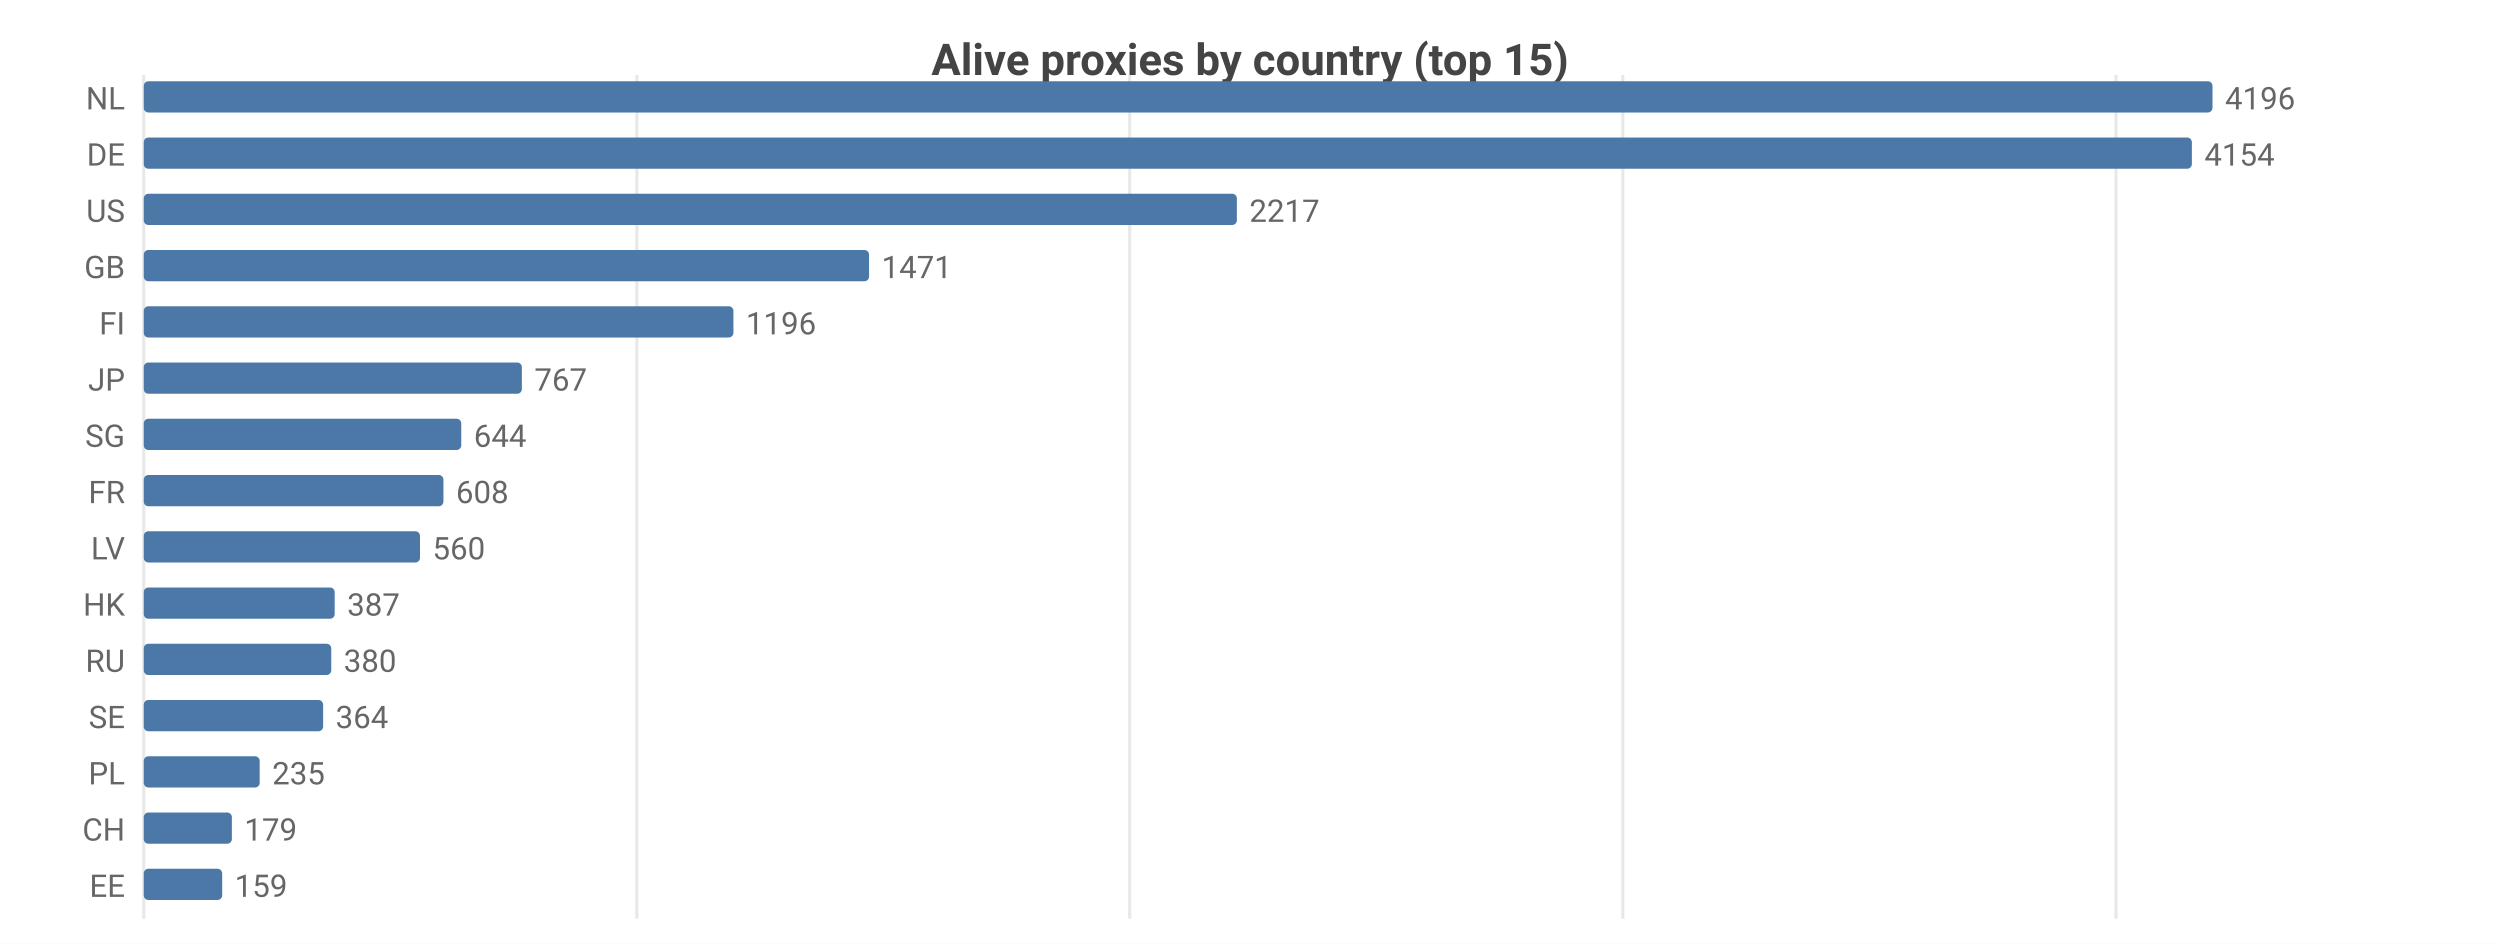
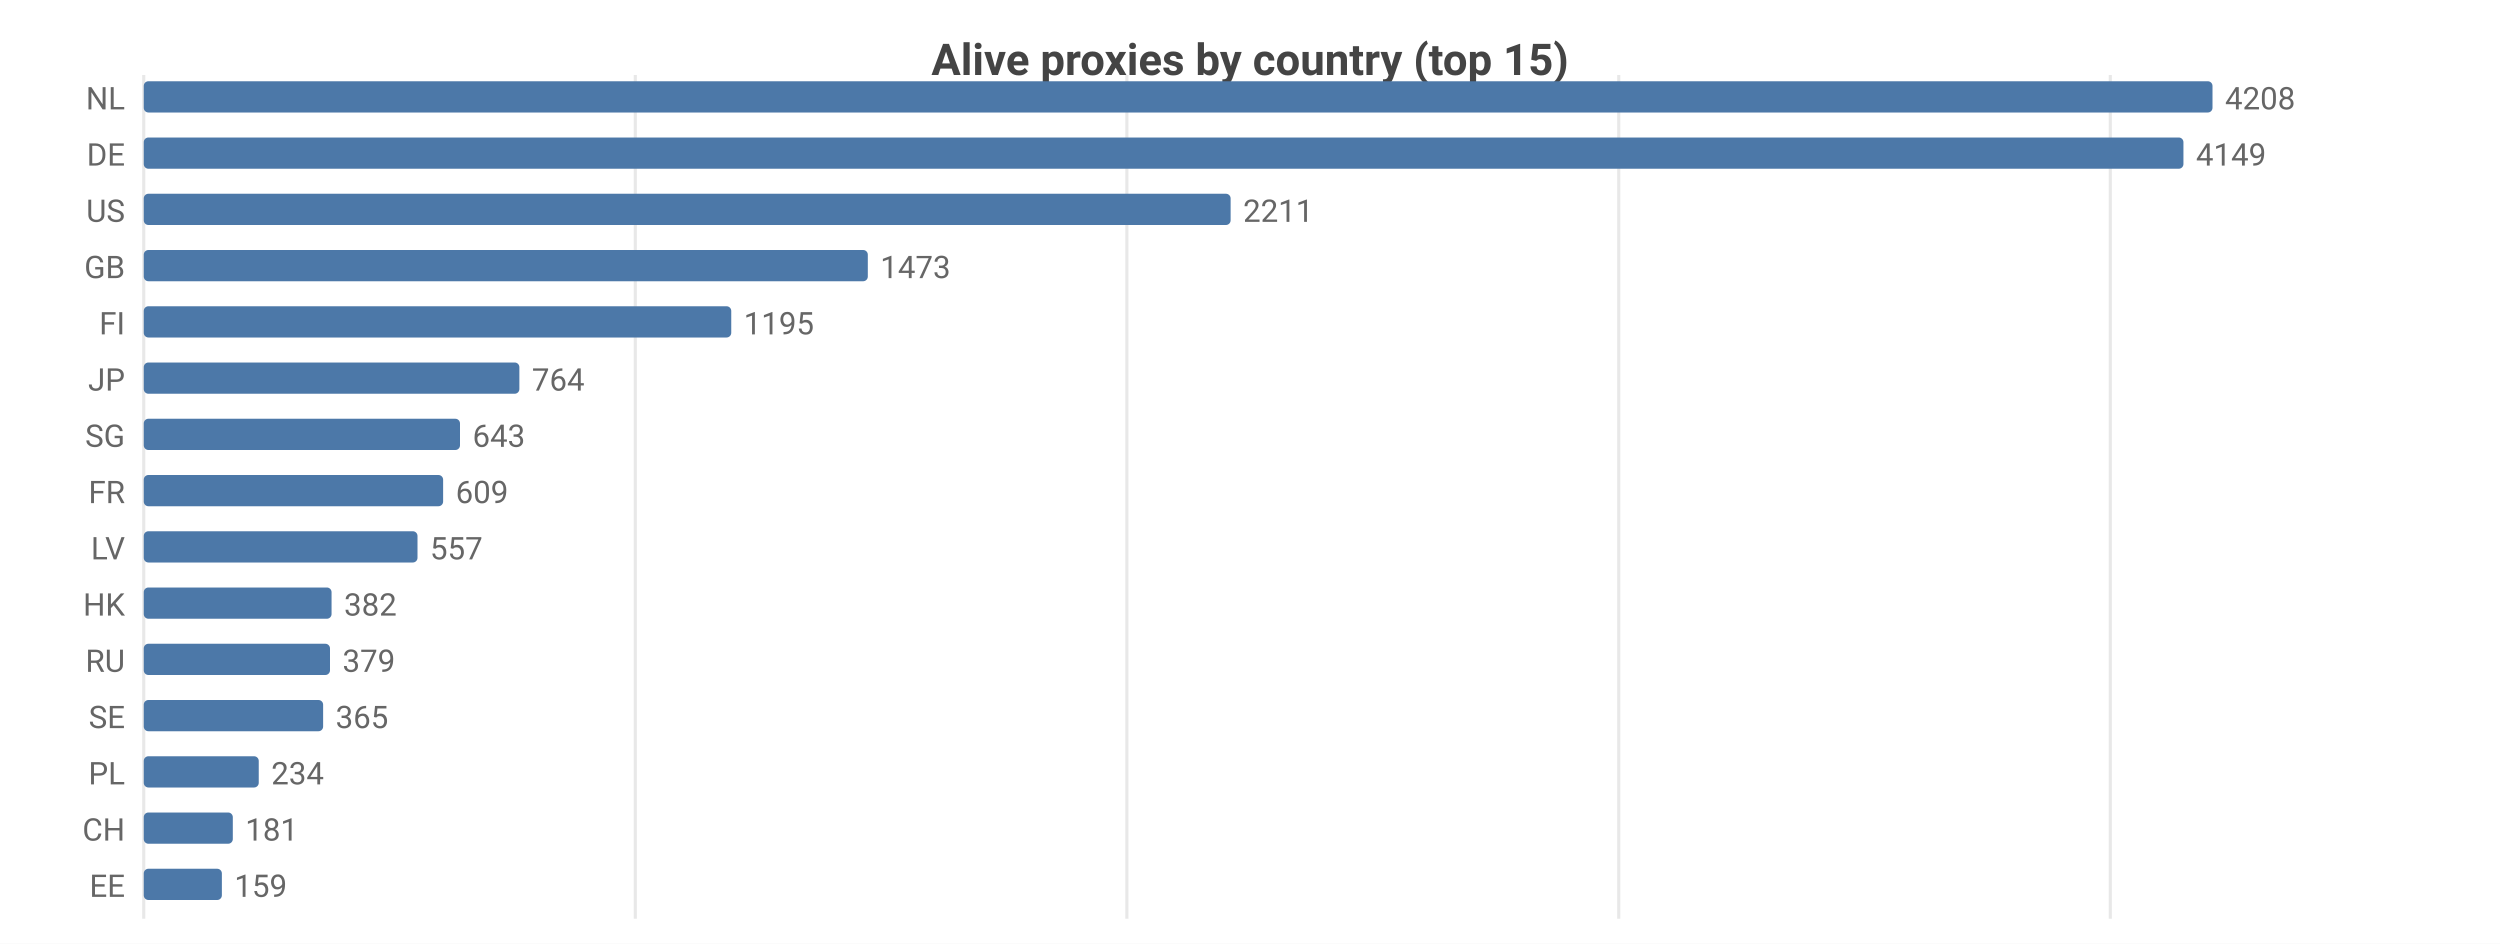
<svg xmlns="http://www.w3.org/2000/svg" width="800" height="302" viewBox="0 0 800 302">
  <rect width="800" height="302" fill="#ffffff" />
  <style>text{font-family:system-ui,-apple-system,'Segoe UI',Roboto,sans-serif}.g{stroke:#e8e8e8;stroke-width:1}.a{stroke:#999;stroke-width:1}.t{font-size:10px;fill:#666}.m{font-size:10px;text-anchor:middle;fill:#666}.e{font-size:10px;text-anchor:end;fill:#666}.l{font-size:11px;fill:#333}.tt{font-size:14px;font-weight:600;text-anchor:middle;fill:#444}.em{font-size:13px;text-anchor:middle;fill:#999}</style>
  <text class="tt" x="400.0" y="24">Alive proxies by country (top 15)</text>
  <line class="g" x1="46" y1="24" x2="46" y2="294" />
-   <line class="g" x1="203.8" y1="24" x2="203.8" y2="294" />
-   <line class="g" x1="361.5" y1="24" x2="361.5" y2="294" />
-   <line class="g" x1="519.3" y1="24" x2="519.3" y2="294" />
-   <line class="g" x1="677.1" y1="24" x2="677.1" y2="294" />
+   <line class="g" x1="203.3" y1="24" x2="203.3" y2="294" />
+   <line class="g" x1="360.6" y1="24" x2="360.6" y2="294" />
+   <line class="g" x1="518.0" y1="24" x2="518.0" y2="294" />
+   <line class="g" x1="675.3" y1="24" x2="675.3" y2="294" />
  <text class="e" x="40" y="35">NL</text>
  <rect x="46" y="26" width="662" height="10" fill="#4c78a8" rx="1.5" />
-   <text class="t" x="712" y="35">4196</text>
+   <text class="t" x="712" y="35">4208</text>
  <text class="e" x="40" y="53">DE</text>
-   <rect x="46" y="44" width="655.4" height="10" fill="#4c78a8" rx="1.5" />
-   <text class="t" x="705.4" y="53">4154</text>
+   <rect x="46" y="44" width="652.7" height="10" fill="#4c78a8" rx="1.5" />
+   <text class="t" x="702.7" y="53">4149</text>
  <text class="e" x="40" y="71">US</text>
-   <rect x="46" y="62" width="349.8" height="10" fill="#4c78a8" rx="1.5" />
-   <text class="t" x="399.8" y="71">2217</text>
+   <rect x="46" y="62" width="347.8" height="10" fill="#4c78a8" rx="1.5" />
+   <text class="t" x="397.8" y="71">2211</text>
  <text class="e" x="40" y="89">GB</text>
-   <rect x="46" y="80" width="232.1" height="10" fill="#4c78a8" rx="1.5" />
-   <text class="t" x="282.1" y="89">1471</text>
+   <rect x="46" y="80" width="231.7" height="10" fill="#4c78a8" rx="1.5" />
+   <text class="t" x="281.7" y="89">1473</text>
  <text class="e" x="40" y="107">FI</text>
-   <rect x="46" y="98" width="188.7" height="10" fill="#4c78a8" rx="1.5" />
-   <text class="t" x="238.7" y="107">1196</text>
+   <rect x="46" y="98" width="188.0" height="10" fill="#4c78a8" rx="1.5" />
+   <text class="t" x="238.0" y="107">1195</text>
  <text class="e" x="40" y="125">JP</text>
-   <rect x="46" y="116" width="121.0" height="10" fill="#4c78a8" rx="1.5" />
-   <text class="t" x="171.0" y="125">767</text>
+   <rect x="46" y="116" width="120.2" height="10" fill="#4c78a8" rx="1.5" />
+   <text class="t" x="170.2" y="125">764</text>
  <text class="e" x="40" y="143">SG</text>
-   <rect x="46" y="134" width="101.6" height="10" fill="#4c78a8" rx="1.5" />
-   <text class="t" x="151.6" y="143">644</text>
+   <rect x="46" y="134" width="101.2" height="10" fill="#4c78a8" rx="1.5" />
+   <text class="t" x="151.2" y="143">643</text>
  <text class="e" x="40" y="161">FR</text>
-   <rect x="46" y="152" width="95.9" height="10" fill="#4c78a8" rx="1.5" />
-   <text class="t" x="145.9" y="161">608</text>
+   <rect x="46" y="152" width="95.8" height="10" fill="#4c78a8" rx="1.5" />
+   <text class="t" x="145.8" y="161">609</text>
  <text class="e" x="40" y="179">LV</text>
-   <rect x="46" y="170" width="88.4" height="10" fill="#4c78a8" rx="1.5" />
-   <text class="t" x="138.4" y="179">560</text>
+   <rect x="46" y="170" width="87.6" height="10" fill="#4c78a8" rx="1.5" />
+   <text class="t" x="137.6" y="179">557</text>
  <text class="e" x="40" y="197">HK</text>
-   <rect x="46" y="188" width="61.1" height="10" fill="#4c78a8" rx="1.5" />
-   <text class="t" x="111.1" y="197">387</text>
+   <rect x="46" y="188" width="60.1" height="10" fill="#4c78a8" rx="1.5" />
+   <text class="t" x="110.1" y="197">382</text>
  <text class="e" x="40" y="215">RU</text>
-   <rect x="46" y="206" width="60.0" height="10" fill="#4c78a8" rx="1.5" />
-   <text class="t" x="110.0" y="215">380</text>
+   <rect x="46" y="206" width="59.6" height="10" fill="#4c78a8" rx="1.5" />
+   <text class="t" x="109.6" y="215">379</text>
  <text class="e" x="40" y="233">SE</text>
  <rect x="46" y="224" width="57.4" height="10" fill="#4c78a8" rx="1.5" />
-   <text class="t" x="107.4" y="233">364</text>
+   <text class="t" x="107.4" y="233">365</text>
  <text class="e" x="40" y="251">PL</text>
-   <rect x="46" y="242" width="37.1" height="10" fill="#4c78a8" rx="1.5" />
-   <text class="t" x="87.1" y="251">235</text>
+   <rect x="46" y="242" width="36.8" height="10" fill="#4c78a8" rx="1.5" />
+   <text class="t" x="86.8" y="251">234</text>
  <text class="e" x="40" y="269">CH</text>
-   <rect x="46" y="260" width="28.2" height="10" fill="#4c78a8" rx="1.5" />
-   <text class="t" x="78.2" y="269">179</text>
+   <rect x="46" y="260" width="28.5" height="10" fill="#4c78a8" rx="1.5" />
+   <text class="t" x="78.5" y="269">181</text>
  <text class="e" x="40" y="287">EE</text>
-   <rect x="46" y="278" width="25.1" height="10" fill="#4c78a8" rx="1.5" />
-   <text class="t" x="75.1" y="287">159</text>
+   <rect x="46" y="278" width="25.0" height="10" fill="#4c78a8" rx="1.5" />
+   <text class="t" x="75.0" y="287">159</text>
</svg>
